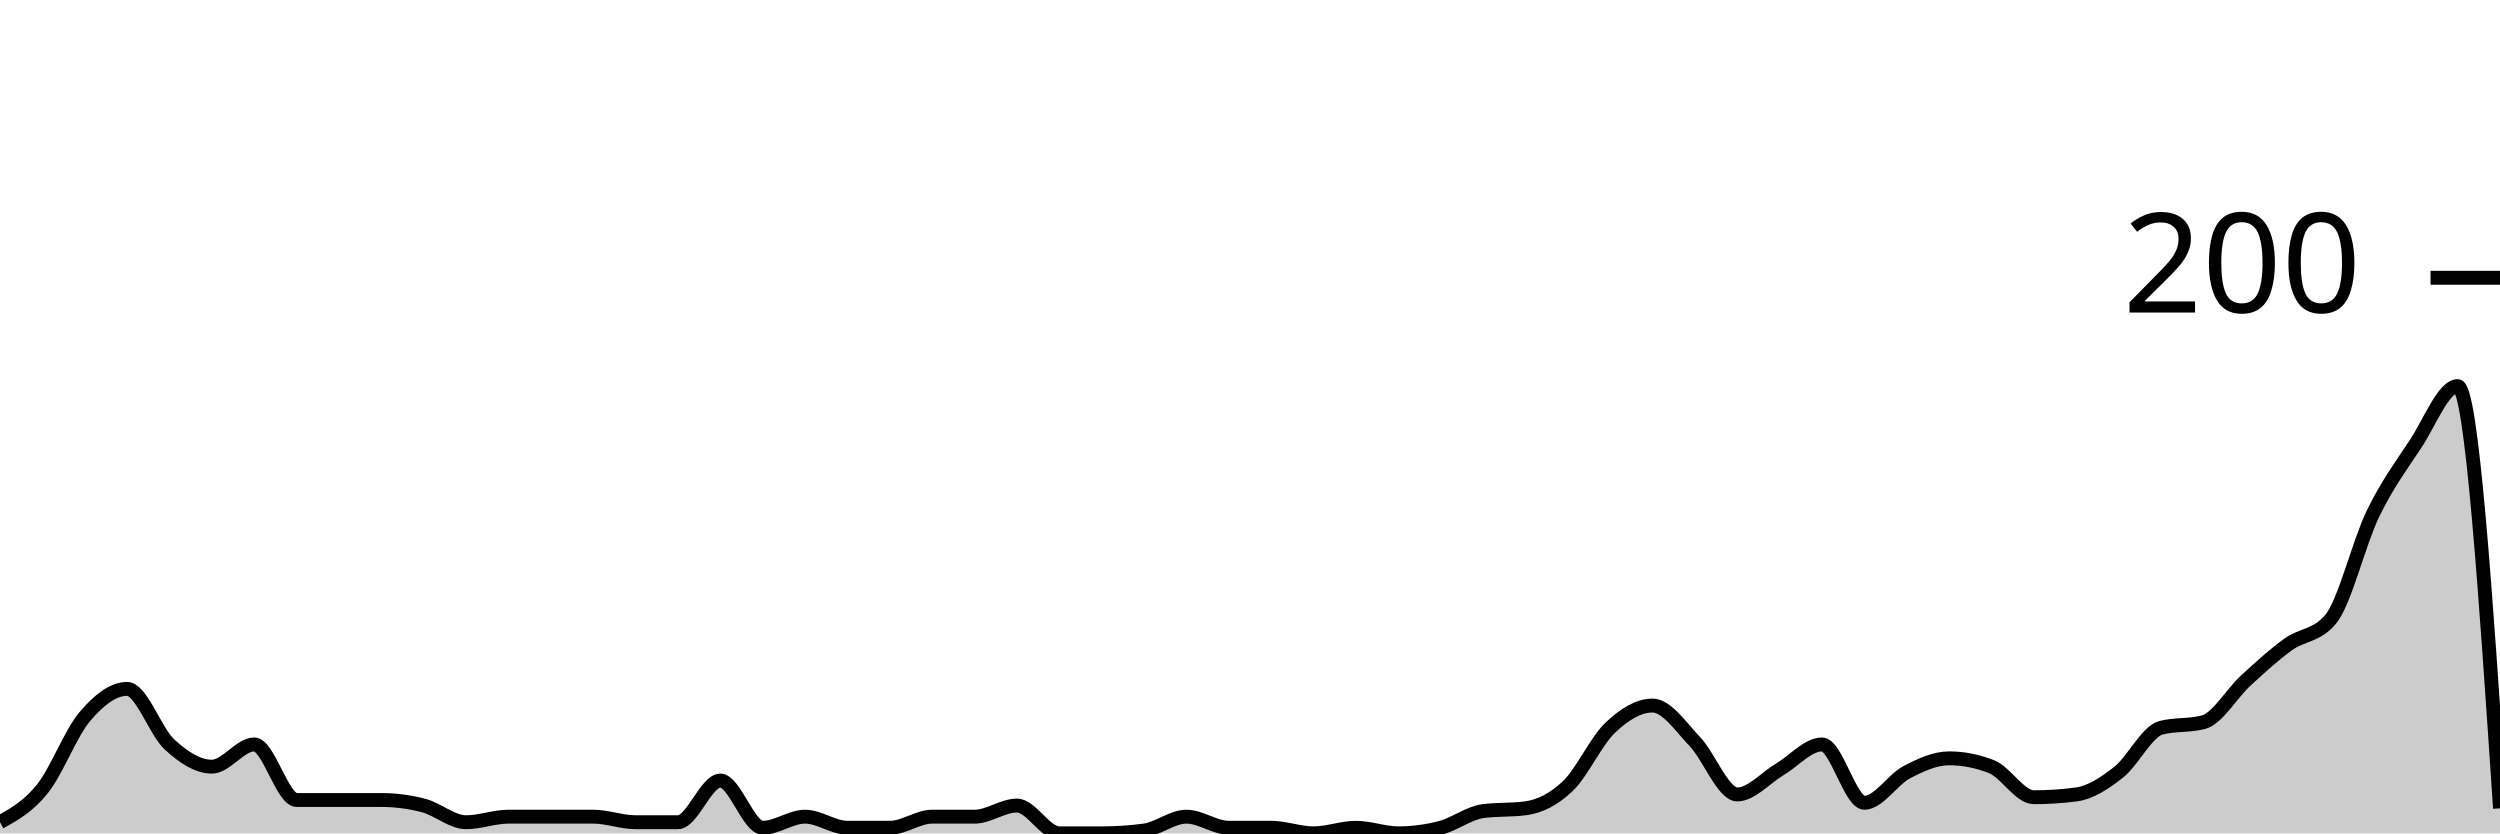
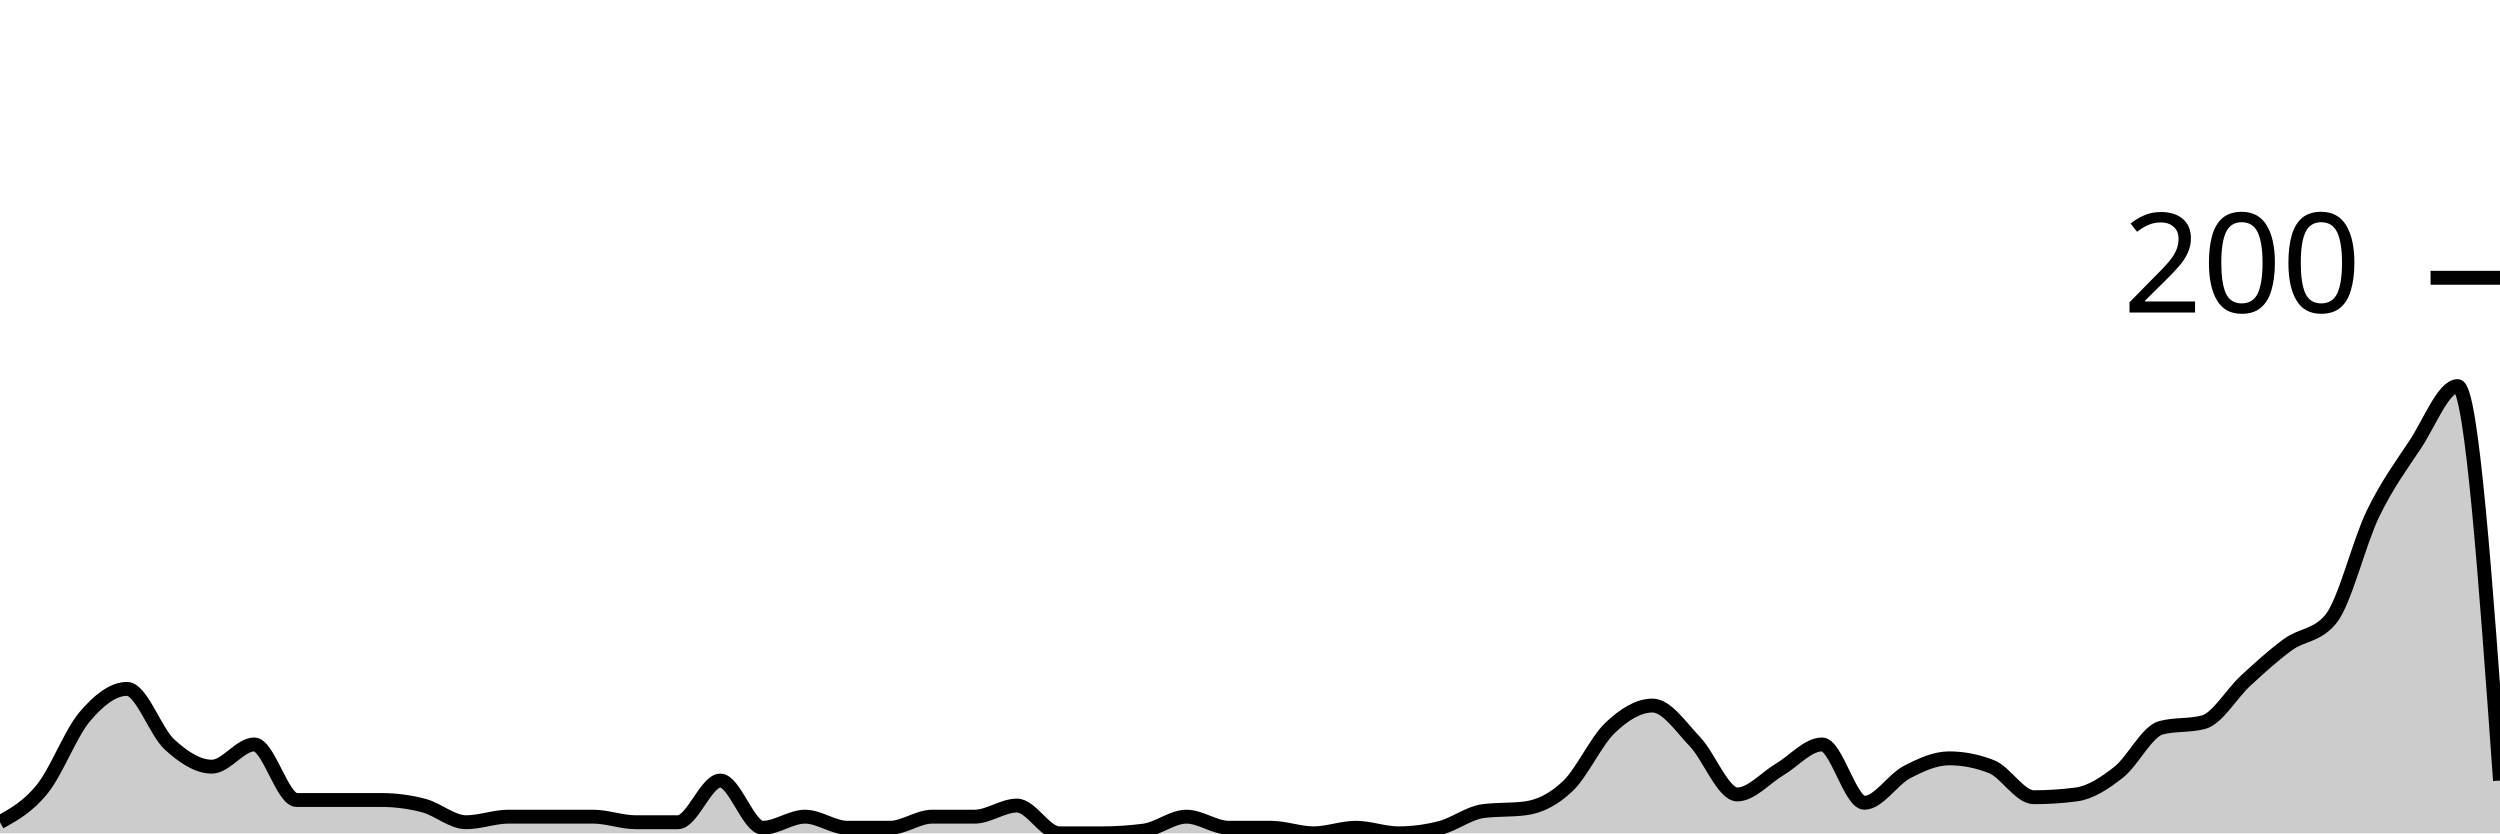
<svg xmlns="http://www.w3.org/2000/svg" viewBox="0 0 180 60">
  <g transform="translate(0,20)">
-     <path class="area" fill="rgba(0, 0, 0, 0.2)" d="M0,39.2C1.017,38.633,2.034,38.067,3.051,36.8C4.068,35.533,5.085,32.8,6.102,31.6C7.119,30.4,8.136,29.6,9.153,29.6C10.169,29.6,11.186,32.667,12.203,33.6C13.22,34.533,14.237,35.2,15.254,35.2C16.271,35.2,17.288,33.6,18.305,33.6C19.322,33.6,20.339,37.6,21.356,37.6C22.373,37.6,23.39,37.6,24.407,37.6C25.424,37.6,26.441,37.6,27.458,37.6C28.475,37.6,29.492,37.733,30.508,38C31.525,38.267,32.542,39.2,33.559,39.2C34.576,39.2,35.593,38.8,36.61,38.8C37.627,38.8,38.644,38.8,39.661,38.8C40.678,38.8,41.695,38.8,42.712,38.8C43.729,38.8,44.746,39.2,45.763,39.2C46.78,39.2,47.797,39.2,48.814,39.2C49.831,39.2,50.847,36.2,51.864,36.2C52.881,36.2,53.898,39.6,54.915,39.6C55.932,39.6,56.949,38.8,57.966,38.8C58.983,38.8,60,39.6,61.017,39.6C62.034,39.6,63.051,39.6,64.068,39.6C65.085,39.6,66.102,38.8,67.119,38.8C68.136,38.8,69.153,38.8,70.169,38.8C71.186,38.8,72.203,38,73.22,38C74.237,38,75.254,40,76.271,40C77.288,40,78.305,40,79.322,40C80.339,40,81.356,39.933,82.373,39.8C83.39,39.667,84.407,38.8,85.424,38.8C86.441,38.8,87.458,39.6,88.475,39.6C89.492,39.6,90.508,39.6,91.525,39.6C92.542,39.6,93.559,40,94.576,40C95.593,40,96.61,39.6,97.627,39.6C98.644,39.6,99.661,40,100.678,40C101.695,40,102.712,39.867,103.729,39.6C104.746,39.333,105.763,38.533,106.78,38.4C107.797,38.267,108.814,38.333,109.831,38.2C110.847,38.067,111.864,37.567,112.881,36.6C113.898,35.633,114.915,33.367,115.932,32.4C116.949,31.433,117.966,30.8,118.983,30.8C120,30.8,121.017,32.333,122.034,33.4C123.051,34.467,124.068,37.2,125.085,37.2C126.102,37.2,127.119,36,128.136,35.4C129.153,34.8,130.169,33.6,131.186,33.6C132.203,33.6,133.22,37.8,134.237,37.8C135.254,37.8,136.271,36.133,137.288,35.6C138.305,35.067,139.322,34.6,140.339,34.6C141.356,34.6,142.373,34.8,143.39,35.2C144.407,35.6,145.424,37.4,146.441,37.4C147.458,37.4,148.475,37.333,149.492,37.2C150.508,37.067,151.525,36.4,152.542,35.6C153.559,34.8,154.576,32.667,155.593,32.4C156.61,32.133,157.627,32.267,158.644,32C159.661,31.733,160.678,29.933,161.695,29C162.712,28.067,163.729,27.133,164.746,26.4C165.763,25.667,166.78,25.8,167.797,24.6C168.814,23.4,169.831,19.1,170.847,17C171.864,14.9,172.881,13.533,173.898,12C174.915,10.467,175.932,7.8,176.949,7.8C177.966,7.8,178.983,23,180,38.2L180,40C178.983,40,177.966,40,176.949,40C175.932,40,174.915,40,173.898,40C172.881,40,171.864,40,170.847,40C169.831,40,168.814,40,167.797,40C166.78,40,165.763,40,164.746,40C163.729,40,162.712,40,161.695,40C160.678,40,159.661,40,158.644,40C157.627,40,156.61,40,155.593,40C154.576,40,153.559,40,152.542,40C151.525,40,150.508,40,149.492,40C148.475,40,147.458,40,146.441,40C145.424,40,144.407,40,143.39,40C142.373,40,141.356,40,140.339,40C139.322,40,138.305,40,137.288,40C136.271,40,135.254,40,134.237,40C133.22,40,132.203,40,131.186,40C130.169,40,129.153,40,128.136,40C127.119,40,126.102,40,125.085,40C124.068,40,123.051,40,122.034,40C121.017,40,120,40,118.983,40C117.966,40,116.949,40,115.932,40C114.915,40,113.898,40,112.881,40C111.864,40,110.847,40,109.831,40C108.814,40,107.797,40,106.78,40C105.763,40,104.746,40,103.729,40C102.712,40,101.695,40,100.678,40C99.661,40,98.644,40,97.627,40C96.61,40,95.593,40,94.576,40C93.559,40,92.542,40,91.525,40C90.508,40,89.492,40,88.475,40C87.458,40,86.441,40,85.424,40C84.407,40,83.39,40,82.373,40C81.356,40,80.339,40,79.322,40C78.305,40,77.288,40,76.271,40C75.254,40,74.237,40,73.22,40C72.203,40,71.186,40,70.169,40C69.153,40,68.136,40,67.119,40C66.102,40,65.085,40,64.068,40C63.051,40,62.034,40,61.017,40C60,40,58.983,40,57.966,40C56.949,40,55.932,40,54.915,40C53.898,40,52.881,40,51.864,40C50.847,40,49.831,40,48.814,40C47.797,40,46.78,40,45.763,40C44.746,40,43.729,40,42.712,40C41.695,40,40.678,40,39.661,40C38.644,40,37.627,40,36.61,40C35.593,40,34.576,40,33.559,40C32.542,40,31.525,40,30.508,40C29.492,40,28.475,40,27.458,40C26.441,40,25.424,40,24.407,40C23.39,40,22.373,40,21.356,40C20.339,40,19.322,40,18.305,40C17.288,40,16.271,40,15.254,40C14.237,40,13.22,40,12.203,40C11.186,40,10.169,40,9.153,40C8.136,40,7.119,40,6.102,40C5.085,40,4.068,40,3.051,40C2.034,40,1.017,40,0,40Z" />
-     <path class="line" stroke="black" fill="none" d="M0,39.2C1.017,38.633,2.034,38.067,3.051,36.8C4.068,35.533,5.085,32.8,6.102,31.6C7.119,30.4,8.136,29.6,9.153,29.6C10.169,29.6,11.186,32.667,12.203,33.6C13.22,34.533,14.237,35.2,15.254,35.2C16.271,35.2,17.288,33.6,18.305,33.6C19.322,33.6,20.339,37.6,21.356,37.6C22.373,37.6,23.39,37.6,24.407,37.6C25.424,37.6,26.441,37.6,27.458,37.6C28.475,37.6,29.492,37.733,30.508,38C31.525,38.267,32.542,39.2,33.559,39.2C34.576,39.2,35.593,38.8,36.61,38.8C37.627,38.8,38.644,38.8,39.661,38.8C40.678,38.8,41.695,38.8,42.712,38.8C43.729,38.8,44.746,39.2,45.763,39.2C46.78,39.2,47.797,39.2,48.814,39.2C49.831,39.2,50.847,36.2,51.864,36.2C52.881,36.2,53.898,39.6,54.915,39.6C55.932,39.6,56.949,38.8,57.966,38.8C58.983,38.8,60,39.6,61.017,39.6C62.034,39.6,63.051,39.6,64.068,39.6C65.085,39.6,66.102,38.8,67.119,38.8C68.136,38.8,69.153,38.8,70.169,38.8C71.186,38.8,72.203,38,73.22,38C74.237,38,75.254,40,76.271,40C77.288,40,78.305,40,79.322,40C80.339,40,81.356,39.933,82.373,39.8C83.39,39.667,84.407,38.8,85.424,38.8C86.441,38.8,87.458,39.6,88.475,39.6C89.492,39.6,90.508,39.6,91.525,39.6C92.542,39.6,93.559,40,94.576,40C95.593,40,96.61,39.6,97.627,39.6C98.644,39.6,99.661,40,100.678,40C101.695,40,102.712,39.867,103.729,39.6C104.746,39.333,105.763,38.533,106.78,38.4C107.797,38.267,108.814,38.333,109.831,38.2C110.847,38.067,111.864,37.567,112.881,36.6C113.898,35.633,114.915,33.367,115.932,32.4C116.949,31.433,117.966,30.8,118.983,30.8C120,30.8,121.017,32.333,122.034,33.4C123.051,34.467,124.068,37.2,125.085,37.2C126.102,37.2,127.119,36,128.136,35.4C129.153,34.8,130.169,33.6,131.186,33.6C132.203,33.6,133.22,37.8,134.237,37.8C135.254,37.8,136.271,36.133,137.288,35.6C138.305,35.067,139.322,34.6,140.339,34.6C141.356,34.6,142.373,34.8,143.39,35.2C144.407,35.6,145.424,37.4,146.441,37.4C147.458,37.4,148.475,37.333,149.492,37.2C150.508,37.067,151.525,36.4,152.542,35.6C153.559,34.8,154.576,32.667,155.593,32.4C156.61,32.133,157.627,32.267,158.644,32C159.661,31.733,160.678,29.933,161.695,29C162.712,28.067,163.729,27.133,164.746,26.4C165.763,25.667,166.78,25.8,167.797,24.6C168.814,23.4,169.831,19.1,170.847,17C171.864,14.9,172.881,13.533,173.898,12C174.915,10.467,175.932,7.8,176.949,7.8C177.966,7.8,178.983,23,180,38.2" />
+     <path class="area" fill="rgba(0, 0, 0, 0.2)" d="M0,39.2C1.017,38.633,2.034,38.067,3.051,36.8C4.068,35.533,5.085,32.8,6.102,31.6C7.119,30.4,8.136,29.6,9.153,29.6C10.169,29.6,11.186,32.667,12.203,33.6C13.22,34.533,14.237,35.2,15.254,35.2C16.271,35.2,17.288,33.6,18.305,33.6C19.322,33.6,20.339,37.6,21.356,37.6C22.373,37.6,23.39,37.6,24.407,37.6C25.424,37.6,26.441,37.6,27.458,37.6C28.475,37.6,29.492,37.733,30.508,38C31.525,38.267,32.542,39.2,33.559,39.2C34.576,39.2,35.593,38.8,36.61,38.8C37.627,38.8,38.644,38.8,39.661,38.8C40.678,38.8,41.695,38.8,42.712,38.8C43.729,38.8,44.746,39.2,45.763,39.2C46.78,39.2,47.797,39.2,48.814,39.2C49.831,39.2,50.847,36.2,51.864,36.2C52.881,36.2,53.898,39.6,54.915,39.6C55.932,39.6,56.949,38.8,57.966,38.8C58.983,38.8,60,39.6,61.017,39.6C62.034,39.6,63.051,39.6,64.068,39.6C65.085,39.6,66.102,38.8,67.119,38.8C68.136,38.8,69.153,38.8,70.169,38.8C71.186,38.8,72.203,38,73.22,38C74.237,38,75.254,40,76.271,40C77.288,40,78.305,40,79.322,40C80.339,40,81.356,39.933,82.373,39.8C83.39,39.667,84.407,38.8,85.424,38.8C86.441,38.8,87.458,39.6,88.475,39.6C89.492,39.6,90.508,39.6,91.525,39.6C92.542,39.6,93.559,40,94.576,40C95.593,40,96.61,39.6,97.627,39.6C98.644,39.6,99.661,40,100.678,40C101.695,40,102.712,39.867,103.729,39.6C104.746,39.333,105.763,38.533,106.78,38.4C107.797,38.267,108.814,38.333,109.831,38.2C110.847,38.067,111.864,37.567,112.881,36.6C113.898,35.633,114.915,33.367,115.932,32.4C116.949,31.433,117.966,30.8,118.983,30.8C120,30.8,121.017,32.333,122.034,33.4C123.051,34.467,124.068,37.2,125.085,37.2C126.102,37.2,127.119,36,128.136,35.4C129.153,34.8,130.169,33.6,131.186,33.6C132.203,33.6,133.22,37.8,134.237,37.8C135.254,37.8,136.271,36.133,137.288,35.6C138.305,35.067,139.322,34.6,140.339,34.6C141.356,34.6,142.373,34.8,143.39,35.2C144.407,35.6,145.424,37.4,146.441,37.4C147.458,37.4,148.475,37.333,149.492,37.2C150.508,37.067,151.525,36.4,152.542,35.6C153.559,34.8,154.576,32.667,155.593,32.4C156.61,32.133,157.627,32.267,158.644,32C159.661,31.733,160.678,29.933,161.695,29C162.712,28.067,163.729,27.133,164.746,26.4C165.763,25.667,166.78,25.8,167.797,24.6C168.814,23.4,169.831,19.1,170.847,17C171.864,14.9,172.881,13.533,173.898,12C174.915,10.467,175.932,7.8,176.949,7.8C177.966,7.8,178.983,22,180,36.2L180,40C178.983,40,177.966,40,176.949,40C175.932,40,174.915,40,173.898,40C172.881,40,171.864,40,170.847,40C169.831,40,168.814,40,167.797,40C166.78,40,165.763,40,164.746,40C163.729,40,162.712,40,161.695,40C160.678,40,159.661,40,158.644,40C157.627,40,156.61,40,155.593,40C154.576,40,153.559,40,152.542,40C151.525,40,150.508,40,149.492,40C148.475,40,147.458,40,146.441,40C145.424,40,144.407,40,143.39,40C142.373,40,141.356,40,140.339,40C139.322,40,138.305,40,137.288,40C136.271,40,135.254,40,134.237,40C133.22,40,132.203,40,131.186,40C130.169,40,129.153,40,128.136,40C127.119,40,126.102,40,125.085,40C124.068,40,123.051,40,122.034,40C121.017,40,120,40,118.983,40C117.966,40,116.949,40,115.932,40C114.915,40,113.898,40,112.881,40C111.864,40,110.847,40,109.831,40C108.814,40,107.797,40,106.78,40C105.763,40,104.746,40,103.729,40C102.712,40,101.695,40,100.678,40C99.661,40,98.644,40,97.627,40C96.61,40,95.593,40,94.576,40C93.559,40,92.542,40,91.525,40C90.508,40,89.492,40,88.475,40C87.458,40,86.441,40,85.424,40C84.407,40,83.39,40,82.373,40C81.356,40,80.339,40,79.322,40C78.305,40,77.288,40,76.271,40C75.254,40,74.237,40,73.22,40C72.203,40,71.186,40,70.169,40C69.153,40,68.136,40,67.119,40C66.102,40,65.085,40,64.068,40C63.051,40,62.034,40,61.017,40C60,40,58.983,40,57.966,40C56.949,40,55.932,40,54.915,40C53.898,40,52.881,40,51.864,40C50.847,40,49.831,40,48.814,40C47.797,40,46.78,40,45.763,40C44.746,40,43.729,40,42.712,40C41.695,40,40.678,40,39.661,40C38.644,40,37.627,40,36.61,40C35.593,40,34.576,40,33.559,40C32.542,40,31.525,40,30.508,40C29.492,40,28.475,40,27.458,40C26.441,40,25.424,40,24.407,40C23.39,40,22.373,40,21.356,40C20.339,40,19.322,40,18.305,40C17.288,40,16.271,40,15.254,40C14.237,40,13.22,40,12.203,40C11.186,40,10.169,40,9.153,40C8.136,40,7.119,40,6.102,40C5.085,40,4.068,40,3.051,40C2.034,40,1.017,40,0,40Z" />
+     <path class="line" stroke="black" fill="none" d="M0,39.2C1.017,38.633,2.034,38.067,3.051,36.8C4.068,35.533,5.085,32.8,6.102,31.6C7.119,30.4,8.136,29.6,9.153,29.6C10.169,29.6,11.186,32.667,12.203,33.6C13.22,34.533,14.237,35.2,15.254,35.2C16.271,35.2,17.288,33.6,18.305,33.6C19.322,33.6,20.339,37.6,21.356,37.6C22.373,37.6,23.39,37.6,24.407,37.6C25.424,37.6,26.441,37.6,27.458,37.6C28.475,37.6,29.492,37.733,30.508,38C31.525,38.267,32.542,39.2,33.559,39.2C34.576,39.2,35.593,38.8,36.61,38.8C37.627,38.8,38.644,38.8,39.661,38.8C40.678,38.8,41.695,38.8,42.712,38.8C43.729,38.8,44.746,39.2,45.763,39.2C46.78,39.2,47.797,39.2,48.814,39.2C49.831,39.2,50.847,36.2,51.864,36.2C52.881,36.2,53.898,39.6,54.915,39.6C55.932,39.6,56.949,38.8,57.966,38.8C58.983,38.8,60,39.6,61.017,39.6C62.034,39.6,63.051,39.6,64.068,39.6C65.085,39.6,66.102,38.8,67.119,38.8C68.136,38.8,69.153,38.8,70.169,38.8C71.186,38.8,72.203,38,73.22,38C74.237,38,75.254,40,76.271,40C77.288,40,78.305,40,79.322,40C80.339,40,81.356,39.933,82.373,39.8C83.39,39.667,84.407,38.8,85.424,38.8C86.441,38.8,87.458,39.6,88.475,39.6C89.492,39.6,90.508,39.6,91.525,39.6C92.542,39.6,93.559,40,94.576,40C95.593,40,96.61,39.6,97.627,39.6C98.644,39.6,99.661,40,100.678,40C101.695,40,102.712,39.867,103.729,39.6C104.746,39.333,105.763,38.533,106.78,38.4C107.797,38.267,108.814,38.333,109.831,38.2C110.847,38.067,111.864,37.567,112.881,36.6C113.898,35.633,114.915,33.367,115.932,32.4C116.949,31.433,117.966,30.8,118.983,30.8C120,30.8,121.017,32.333,122.034,33.4C123.051,34.467,124.068,37.2,125.085,37.2C126.102,37.2,127.119,36,128.136,35.4C129.153,34.8,130.169,33.6,131.186,33.6C132.203,33.6,133.22,37.8,134.237,37.8C135.254,37.8,136.271,36.133,137.288,35.6C138.305,35.067,139.322,34.6,140.339,34.6C141.356,34.6,142.373,34.8,143.39,35.2C144.407,35.6,145.424,37.4,146.441,37.4C147.458,37.4,148.475,37.333,149.492,37.2C150.508,37.067,151.525,36.4,152.542,35.6C153.559,34.8,154.576,32.667,155.593,32.4C156.61,32.133,157.627,32.267,158.644,32C159.661,31.733,160.678,29.933,161.695,29C162.712,28.067,163.729,27.133,164.746,26.4C165.763,25.667,166.78,25.8,167.797,24.6C168.814,23.4,169.831,19.1,170.847,17C171.864,14.9,172.881,13.533,173.898,12C174.915,10.467,175.932,7.8,176.949,7.8C177.966,7.8,178.983,22,180,36.2" />
    <path class="axis-ceiling" stroke-width="1" stroke="black" fill="none" d="M175,0L180,0" />
    <text class="axis-ceiling-label" font-family="sans-serif" text-anchor="end" font-size="10px" x="170" y="2.5">200</text>
  </g>
</svg>
